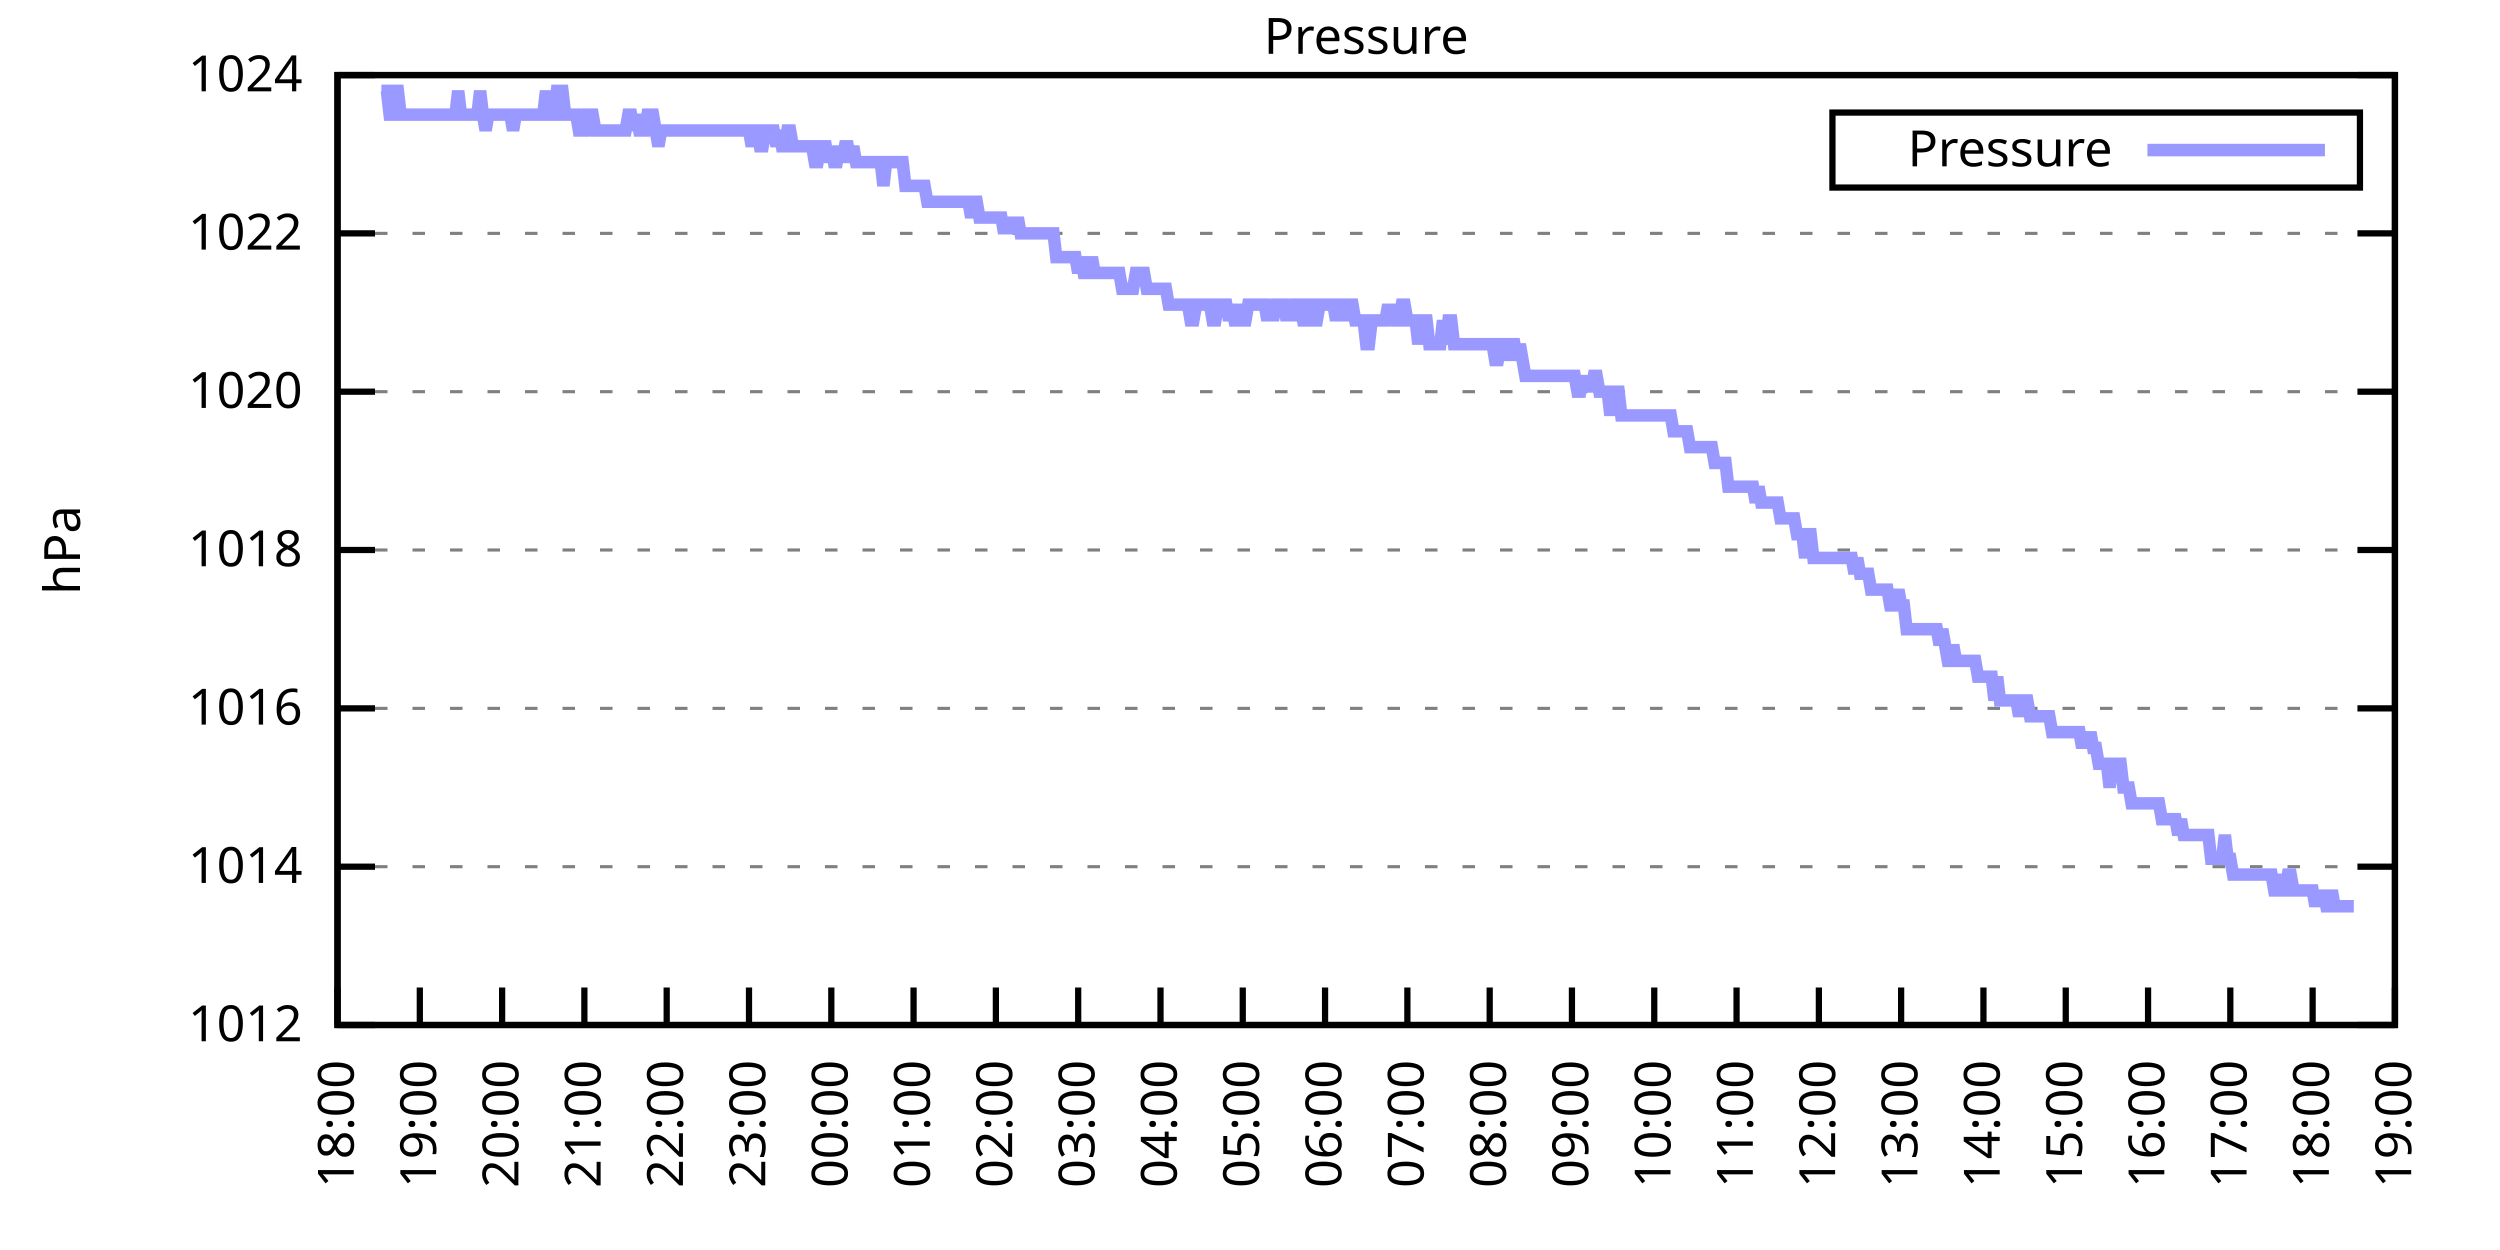
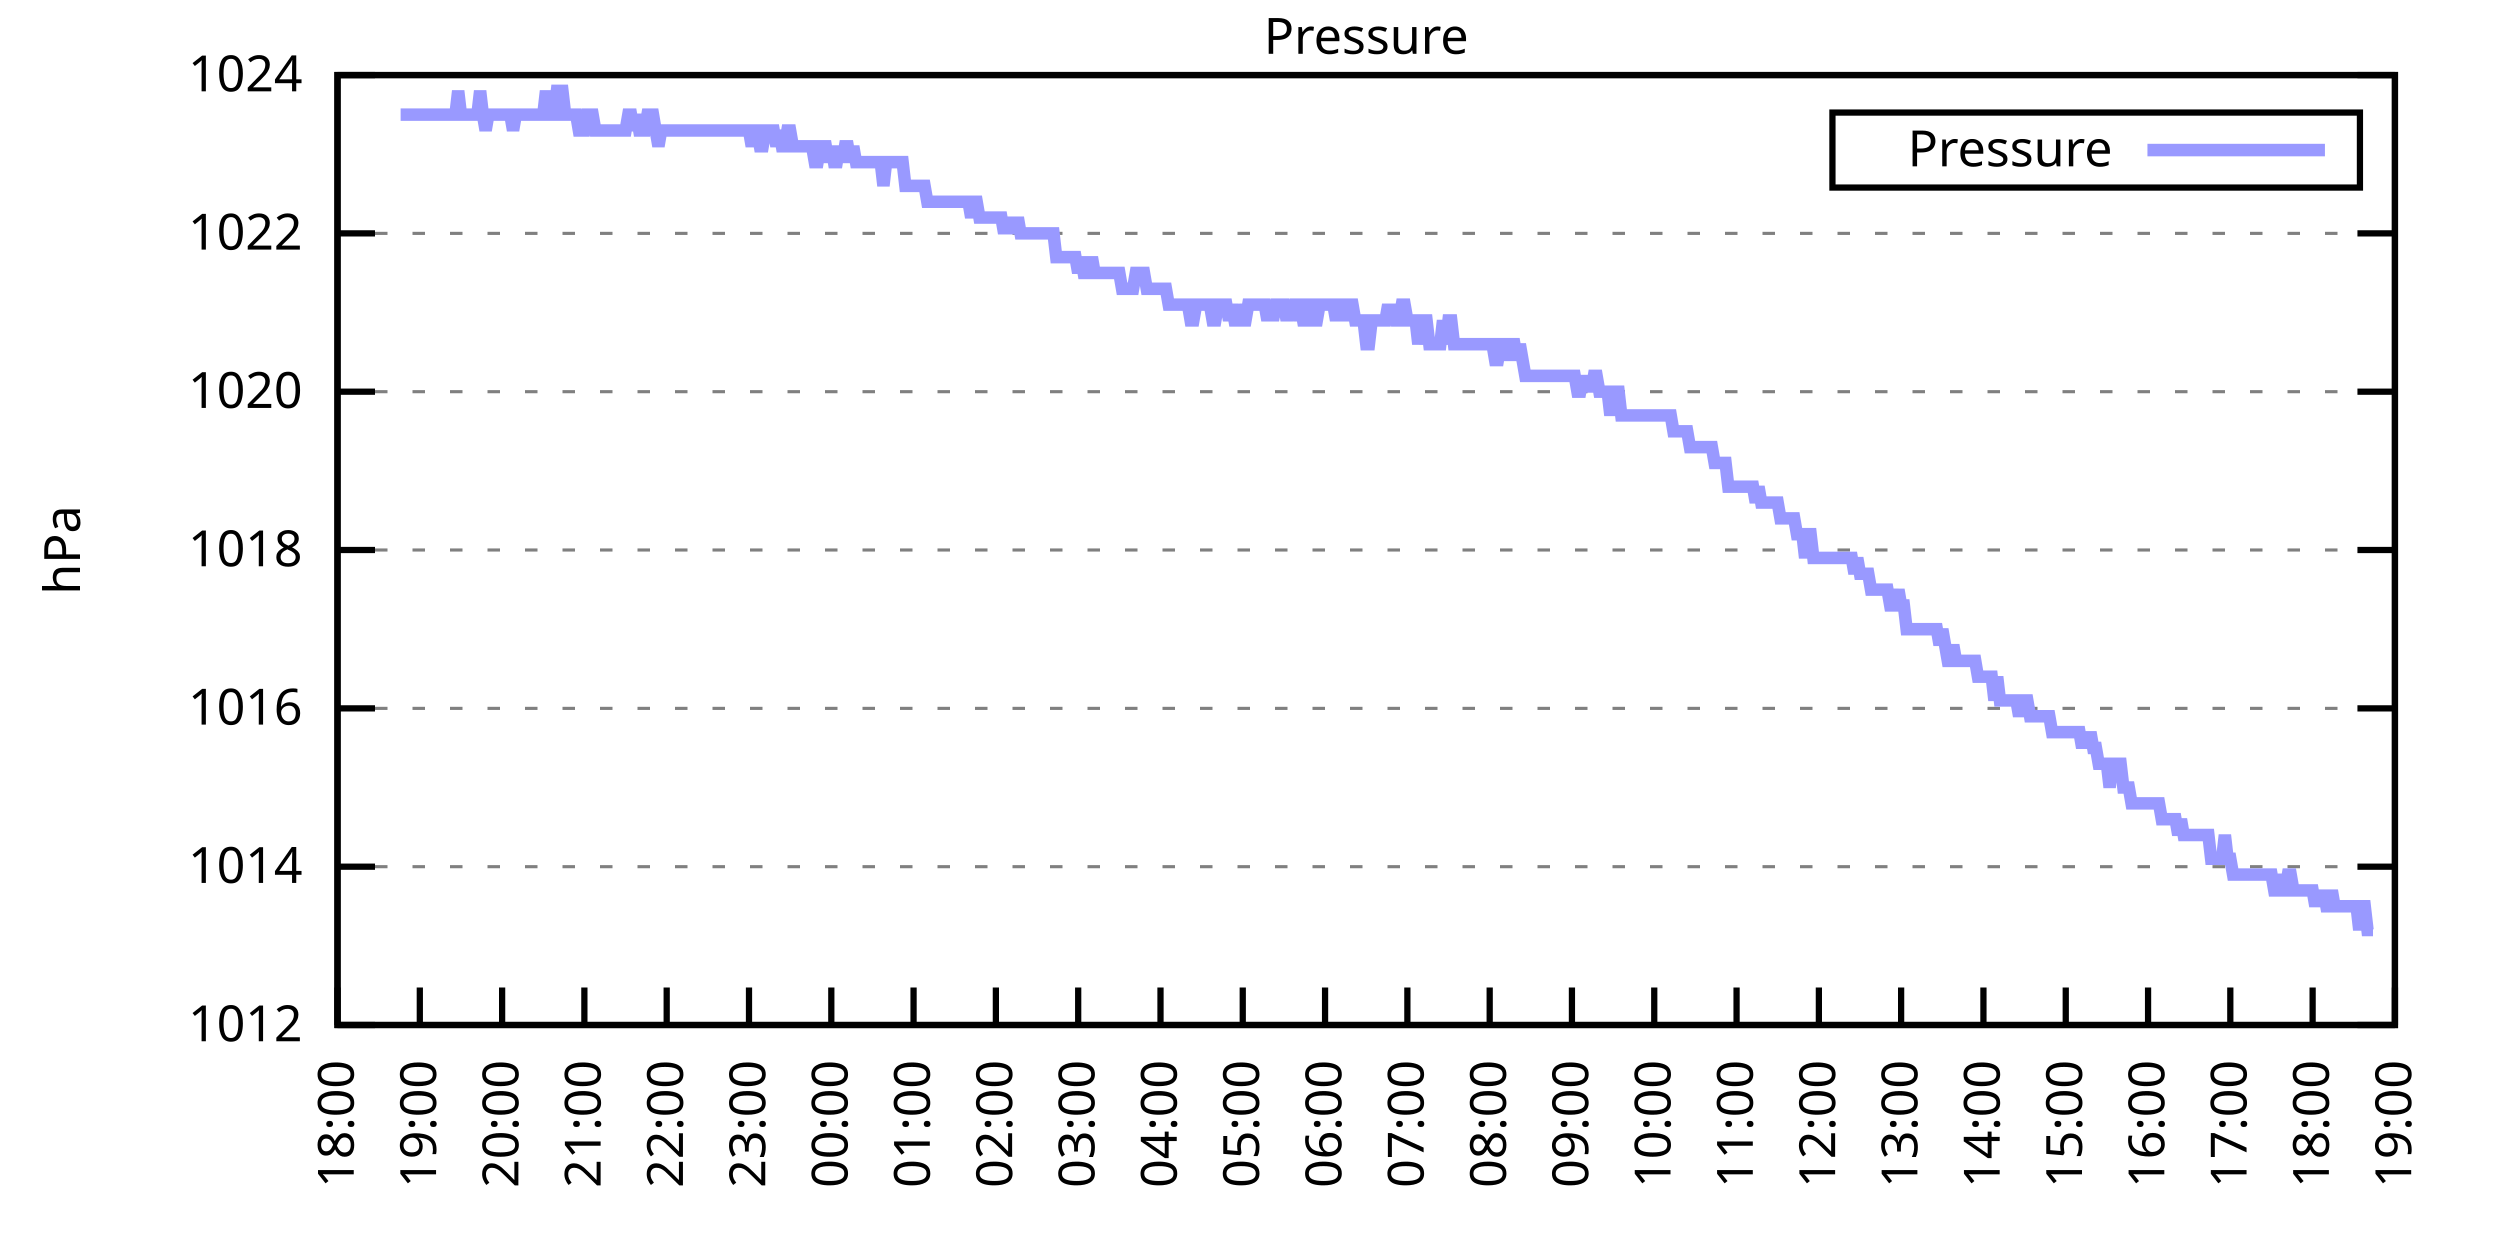
<svg xmlns="http://www.w3.org/2000/svg" xmlns:xlink="http://www.w3.org/1999/xlink" width="400" height="200" viewBox="0 0 400 200">
  <g id="gnuplot_canvas">
    <rect x="0" y="0" width="400" height="200" fill="none" />
    <defs>
      <circle id="gpDot" r="0.5" stroke-width="0.5" stroke="currentColor" />
      <path id="gpPt0" stroke-width="0.333" stroke="currentColor" d="M-1,0 h2 M0,-1 v2" />
      <path id="gpPt1" stroke-width="0.333" stroke="currentColor" d="M-1,-1 L1,1 M1,-1 L-1,1" />
      <path id="gpPt2" stroke-width="0.333" stroke="currentColor" d="M-1,0 L1,0 M0,-1 L0,1 M-1,-1 L1,1 M-1,1 L1,-1" />
      <rect id="gpPt3" stroke-width="0.333" stroke="currentColor" x="-1" y="-1" width="2" height="2" />
      <rect id="gpPt4" stroke-width="0.333" stroke="currentColor" fill="currentColor" x="-1" y="-1" width="2" height="2" />
      <circle id="gpPt5" stroke-width="0.333" stroke="currentColor" cx="0" cy="0" r="1" />
      <use xlink:href="#gpPt5" id="gpPt6" fill="currentColor" stroke="none" />
      <path id="gpPt7" stroke-width="0.333" stroke="currentColor" d="M0,-1.33 L-1.33,0.67 L1.33,0.67 z" />
      <use xlink:href="#gpPt7" id="gpPt8" fill="currentColor" stroke="none" />
      <use xlink:href="#gpPt7" id="gpPt9" stroke="currentColor" transform="rotate(180)" />
      <use xlink:href="#gpPt9" id="gpPt10" fill="currentColor" stroke="none" />
      <use xlink:href="#gpPt3" id="gpPt11" stroke="currentColor" transform="rotate(45)" />
      <use xlink:href="#gpPt11" id="gpPt12" fill="currentColor" stroke="none" />
      <path id="gpPt13" stroke-width="0.333" stroke="currentColor" d="M0,1.330 L1.265,0.411 L0.782,-1.067 L-0.782,-1.076 L-1.265,0.411 z" />
      <use xlink:href="#gpPt13" id="gpPt14" fill="currentColor" stroke="none" />
      <filter id="textbox" filterUnits="objectBoundingBox" x="0" y="0" height="1" width="1">
        <feFlood flood-color="white" flood-opacity="1" result="bgnd" />
        <feComposite in="SourceGraphic" in2="bgnd" operator="atop" />
      </filter>
      <filter id="greybox" filterUnits="objectBoundingBox" x="0" y="0" height="1" width="1">
        <feFlood flood-color="lightgrey" flood-opacity="1" result="grey" />
        <feComposite in="SourceGraphic" in2="grey" operator="atop" />
      </filter>
    </defs>
    <g fill="none" color="white" stroke="currentColor" stroke-width="1.00" stroke-linecap="butt" stroke-linejoin="miter">
</g>
    <g fill="none" color="black" stroke="currentColor" stroke-width="1.00" stroke-linecap="butt" stroke-linejoin="miter">
      <g stroke="none" shape-rendering="crispEdges">
        <polygon fill="rgb(255, 255, 255)" points="54.00,164.00 383.18,164.00 383.18,12.02 54.00,12.02 " />
      </g>
    </g>
    <g fill="none" color="black" stroke="currentColor" stroke-width="1.00" stroke-linecap="butt" stroke-linejoin="miter">
</g>
    <g fill="none" color="black" stroke="black" stroke-width="0.50" stroke-linecap="butt" stroke-linejoin="miter">
</g>
    <g fill="none" color="gray" stroke="currentColor" stroke-width="0.50" stroke-linecap="butt" stroke-linejoin="miter">
      <path stroke="gray" stroke-dasharray="2,4" class="gridline" d="M54.00,164.00 L383.19,164.00  " />
    </g>
    <g fill="none" color="gray" stroke="gray" stroke-width="1.00" stroke-linecap="butt" stroke-linejoin="miter">
</g>
    <g fill="none" color="black" stroke="currentColor" stroke-width="1.00" stroke-linecap="butt" stroke-linejoin="miter">
      <path stroke="black" d="M54.00,164.00 L60.00,164.00 M383.19,164.00 L377.19,164.00  " />
      <g transform="translate(48.40,166.60)" stroke="none" fill="black" font-family="Sans" font-size="8.00" text-anchor="end">
        <text>
          <tspan font-family="Sans"> 1012</tspan>
        </text>
      </g>
    </g>
    <g fill="none" color="black" stroke="currentColor" stroke-width="1.00" stroke-linecap="butt" stroke-linejoin="miter">
</g>
    <g fill="none" color="black" stroke="black" stroke-width="0.50" stroke-linecap="butt" stroke-linejoin="miter">
</g>
    <g fill="none" color="gray" stroke="currentColor" stroke-width="0.50" stroke-linecap="butt" stroke-linejoin="miter">
      <path stroke="gray" stroke-dasharray="2,4" class="gridline" d="M54.00,138.67 L383.19,138.67  " />
    </g>
    <g fill="none" color="gray" stroke="gray" stroke-width="1.00" stroke-linecap="butt" stroke-linejoin="miter">
</g>
    <g fill="none" color="black" stroke="currentColor" stroke-width="1.00" stroke-linecap="butt" stroke-linejoin="miter">
      <path stroke="black" d="M54.00,138.67 L60.00,138.67 M383.19,138.67 L377.19,138.67  " />
      <g transform="translate(48.40,141.27)" stroke="none" fill="black" font-family="Sans" font-size="8.00" text-anchor="end">
        <text>
          <tspan font-family="Sans"> 1014</tspan>
        </text>
      </g>
    </g>
    <g fill="none" color="black" stroke="currentColor" stroke-width="1.00" stroke-linecap="butt" stroke-linejoin="miter">
</g>
    <g fill="none" color="black" stroke="black" stroke-width="0.50" stroke-linecap="butt" stroke-linejoin="miter">
</g>
    <g fill="none" color="gray" stroke="currentColor" stroke-width="0.50" stroke-linecap="butt" stroke-linejoin="miter">
      <path stroke="gray" stroke-dasharray="2,4" class="gridline" d="M54.00,113.34 L383.19,113.34  " />
    </g>
    <g fill="none" color="gray" stroke="gray" stroke-width="1.00" stroke-linecap="butt" stroke-linejoin="miter">
</g>
    <g fill="none" color="black" stroke="currentColor" stroke-width="1.00" stroke-linecap="butt" stroke-linejoin="miter">
      <path stroke="black" d="M54.00,113.34 L60.00,113.34 M383.19,113.34 L377.19,113.34  " />
      <g transform="translate(48.40,115.94)" stroke="none" fill="black" font-family="Sans" font-size="8.00" text-anchor="end">
        <text>
          <tspan font-family="Sans"> 1016</tspan>
        </text>
      </g>
    </g>
    <g fill="none" color="black" stroke="currentColor" stroke-width="1.00" stroke-linecap="butt" stroke-linejoin="miter">
</g>
    <g fill="none" color="black" stroke="black" stroke-width="0.50" stroke-linecap="butt" stroke-linejoin="miter">
</g>
    <g fill="none" color="gray" stroke="currentColor" stroke-width="0.50" stroke-linecap="butt" stroke-linejoin="miter">
      <path stroke="gray" stroke-dasharray="2,4" class="gridline" d="M54.00,88.00 L383.19,88.00  " />
    </g>
    <g fill="none" color="gray" stroke="gray" stroke-width="1.00" stroke-linecap="butt" stroke-linejoin="miter">
</g>
    <g fill="none" color="black" stroke="currentColor" stroke-width="1.00" stroke-linecap="butt" stroke-linejoin="miter">
      <path stroke="black" d="M54.00,88.00 L60.00,88.00 M383.19,88.00 L377.19,88.00  " />
      <g transform="translate(48.40,90.60)" stroke="none" fill="black" font-family="Sans" font-size="8.00" text-anchor="end">
        <text>
          <tspan font-family="Sans"> 1018</tspan>
        </text>
      </g>
    </g>
    <g fill="none" color="black" stroke="currentColor" stroke-width="1.00" stroke-linecap="butt" stroke-linejoin="miter">
</g>
    <g fill="none" color="black" stroke="black" stroke-width="0.50" stroke-linecap="butt" stroke-linejoin="miter">
</g>
    <g fill="none" color="gray" stroke="currentColor" stroke-width="0.50" stroke-linecap="butt" stroke-linejoin="miter">
      <path stroke="gray" stroke-dasharray="2,4" class="gridline" d="M54.00,62.67 L383.19,62.67  " />
    </g>
    <g fill="none" color="gray" stroke="gray" stroke-width="1.00" stroke-linecap="butt" stroke-linejoin="miter">
</g>
    <g fill="none" color="black" stroke="currentColor" stroke-width="1.00" stroke-linecap="butt" stroke-linejoin="miter">
      <path stroke="black" d="M54.00,62.67 L60.00,62.67 M383.19,62.67 L377.19,62.67  " />
      <g transform="translate(48.40,65.27)" stroke="none" fill="black" font-family="Sans" font-size="8.00" text-anchor="end">
        <text>
          <tspan font-family="Sans"> 1020</tspan>
        </text>
      </g>
    </g>
    <g fill="none" color="black" stroke="currentColor" stroke-width="1.00" stroke-linecap="butt" stroke-linejoin="miter">
</g>
    <g fill="none" color="black" stroke="black" stroke-width="0.50" stroke-linecap="butt" stroke-linejoin="miter">
</g>
    <g fill="none" color="gray" stroke="currentColor" stroke-width="0.50" stroke-linecap="butt" stroke-linejoin="miter">
      <path stroke="gray" stroke-dasharray="2,4" class="gridline" d="M54.00,37.34 L383.19,37.34  " />
    </g>
    <g fill="none" color="gray" stroke="gray" stroke-width="1.00" stroke-linecap="butt" stroke-linejoin="miter">
</g>
    <g fill="none" color="black" stroke="currentColor" stroke-width="1.00" stroke-linecap="butt" stroke-linejoin="miter">
      <path stroke="black" d="M54.00,37.34 L60.00,37.34 M383.19,37.34 L377.19,37.34  " />
      <g transform="translate(48.40,39.94)" stroke="none" fill="black" font-family="Sans" font-size="8.00" text-anchor="end">
        <text>
          <tspan font-family="Sans"> 1022</tspan>
        </text>
      </g>
    </g>
    <g fill="none" color="black" stroke="currentColor" stroke-width="1.00" stroke-linecap="butt" stroke-linejoin="miter">
</g>
    <g fill="none" color="black" stroke="black" stroke-width="0.50" stroke-linecap="butt" stroke-linejoin="miter">
</g>
    <g fill="none" color="gray" stroke="currentColor" stroke-width="0.50" stroke-linecap="butt" stroke-linejoin="miter">
      <path stroke="gray" stroke-dasharray="2,4" class="gridline" d="M54.00,12.01 L383.19,12.01  " />
    </g>
    <g fill="none" color="gray" stroke="gray" stroke-width="1.00" stroke-linecap="butt" stroke-linejoin="miter">
</g>
    <g fill="none" color="black" stroke="currentColor" stroke-width="1.00" stroke-linecap="butt" stroke-linejoin="miter">
      <path stroke="black" d="M54.00,12.01 L60.00,12.01 M383.19,12.01 L377.19,12.01  " />
      <g transform="translate(48.40,14.61)" stroke="none" fill="black" font-family="Sans" font-size="8.00" text-anchor="end">
        <text>
          <tspan font-family="Sans"> 1024</tspan>
        </text>
      </g>
    </g>
    <g fill="none" color="black" stroke="currentColor" stroke-width="1.00" stroke-linecap="butt" stroke-linejoin="miter">
      <path stroke="black" d="M54.00,164.00 L54.00,158.00  " />
      <g transform="translate(56.60,169.60) rotate(270.00)" stroke="none" fill="black" font-family="Sans" font-size="8.00" text-anchor="end">
        <text>
          <tspan font-family="Sans">18:00</tspan>
        </text>
      </g>
    </g>
    <g fill="none" color="black" stroke="currentColor" stroke-width="1.00" stroke-linecap="butt" stroke-linejoin="miter">
      <path stroke="black" d="M67.17,164.00 L67.17,158.00  " />
      <g transform="translate(69.77,169.60) rotate(270.00)" stroke="none" fill="black" font-family="Sans" font-size="8.00" text-anchor="end">
        <text>
          <tspan font-family="Sans">19:00</tspan>
        </text>
      </g>
    </g>
    <g fill="none" color="black" stroke="currentColor" stroke-width="1.00" stroke-linecap="butt" stroke-linejoin="miter">
      <path stroke="black" d="M80.34,164.00 L80.34,158.00  " />
      <g transform="translate(82.94,169.60) rotate(270.00)" stroke="none" fill="black" font-family="Sans" font-size="8.00" text-anchor="end">
        <text>
          <tspan font-family="Sans">20:00</tspan>
        </text>
      </g>
    </g>
    <g fill="none" color="black" stroke="currentColor" stroke-width="1.00" stroke-linecap="butt" stroke-linejoin="miter">
      <path stroke="black" d="M93.50,164.00 L93.50,158.00  " />
      <g transform="translate(96.10,169.60) rotate(270.00)" stroke="none" fill="black" font-family="Sans" font-size="8.00" text-anchor="end">
        <text>
          <tspan font-family="Sans">21:00</tspan>
        </text>
      </g>
    </g>
    <g fill="none" color="black" stroke="currentColor" stroke-width="1.00" stroke-linecap="butt" stroke-linejoin="miter">
      <path stroke="black" d="M106.67,164.00 L106.67,158.00  " />
      <g transform="translate(109.27,169.60) rotate(270.00)" stroke="none" fill="black" font-family="Sans" font-size="8.00" text-anchor="end">
        <text>
          <tspan font-family="Sans">22:00</tspan>
        </text>
      </g>
    </g>
    <g fill="none" color="black" stroke="currentColor" stroke-width="1.00" stroke-linecap="butt" stroke-linejoin="miter">
      <path stroke="black" d="M119.84,164.00 L119.84,158.00  " />
      <g transform="translate(122.44,169.60) rotate(270.00)" stroke="none" fill="black" font-family="Sans" font-size="8.00" text-anchor="end">
        <text>
          <tspan font-family="Sans">23:00</tspan>
        </text>
      </g>
    </g>
    <g fill="none" color="black" stroke="currentColor" stroke-width="1.00" stroke-linecap="butt" stroke-linejoin="miter">
      <path stroke="black" d="M133.01,164.00 L133.01,158.00  " />
      <g transform="translate(135.61,169.60) rotate(270.00)" stroke="none" fill="black" font-family="Sans" font-size="8.00" text-anchor="end">
        <text>
          <tspan font-family="Sans">00:00</tspan>
        </text>
      </g>
    </g>
    <g fill="none" color="black" stroke="currentColor" stroke-width="1.00" stroke-linecap="butt" stroke-linejoin="miter">
      <path stroke="black" d="M146.17,164.00 L146.17,158.00  " />
      <g transform="translate(148.77,169.60) rotate(270.00)" stroke="none" fill="black" font-family="Sans" font-size="8.00" text-anchor="end">
        <text>
          <tspan font-family="Sans">01:00</tspan>
        </text>
      </g>
    </g>
    <g fill="none" color="black" stroke="currentColor" stroke-width="1.00" stroke-linecap="butt" stroke-linejoin="miter">
      <path stroke="black" d="M159.34,164.00 L159.34,158.00  " />
      <g transform="translate(161.94,169.60) rotate(270.00)" stroke="none" fill="black" font-family="Sans" font-size="8.00" text-anchor="end">
        <text>
          <tspan font-family="Sans">02:00</tspan>
        </text>
      </g>
    </g>
    <g fill="none" color="black" stroke="currentColor" stroke-width="1.00" stroke-linecap="butt" stroke-linejoin="miter">
      <path stroke="black" d="M172.51,164.00 L172.51,158.00  " />
      <g transform="translate(175.11,169.60) rotate(270.00)" stroke="none" fill="black" font-family="Sans" font-size="8.00" text-anchor="end">
        <text>
          <tspan font-family="Sans">03:00</tspan>
        </text>
      </g>
    </g>
    <g fill="none" color="black" stroke="currentColor" stroke-width="1.00" stroke-linecap="butt" stroke-linejoin="miter">
      <path stroke="black" d="M185.68,164.00 L185.68,158.00  " />
      <g transform="translate(188.28,169.60) rotate(270.00)" stroke="none" fill="black" font-family="Sans" font-size="8.00" text-anchor="end">
        <text>
          <tspan font-family="Sans">04:00</tspan>
        </text>
      </g>
    </g>
    <g fill="none" color="black" stroke="currentColor" stroke-width="1.00" stroke-linecap="butt" stroke-linejoin="miter">
      <path stroke="black" d="M198.84,164.00 L198.84,158.00  " />
      <g transform="translate(201.44,169.60) rotate(270.00)" stroke="none" fill="black" font-family="Sans" font-size="8.00" text-anchor="end">
        <text>
          <tspan font-family="Sans">05:00</tspan>
        </text>
      </g>
    </g>
    <g fill="none" color="black" stroke="currentColor" stroke-width="1.00" stroke-linecap="butt" stroke-linejoin="miter">
      <path stroke="black" d="M212.01,164.00 L212.01,158.00  " />
      <g transform="translate(214.61,169.60) rotate(270.00)" stroke="none" fill="black" font-family="Sans" font-size="8.00" text-anchor="end">
        <text>
          <tspan font-family="Sans">06:00</tspan>
        </text>
      </g>
    </g>
    <g fill="none" color="black" stroke="currentColor" stroke-width="1.00" stroke-linecap="butt" stroke-linejoin="miter">
      <path stroke="black" d="M225.18,164.00 L225.18,158.00  " />
      <g transform="translate(227.78,169.60) rotate(270.00)" stroke="none" fill="black" font-family="Sans" font-size="8.00" text-anchor="end">
        <text>
          <tspan font-family="Sans">07:00</tspan>
        </text>
      </g>
    </g>
    <g fill="none" color="black" stroke="currentColor" stroke-width="1.00" stroke-linecap="butt" stroke-linejoin="miter">
      <path stroke="black" d="M238.35,164.00 L238.35,158.00  " />
      <g transform="translate(240.95,169.60) rotate(270.00)" stroke="none" fill="black" font-family="Sans" font-size="8.00" text-anchor="end">
        <text>
          <tspan font-family="Sans">08:00</tspan>
        </text>
      </g>
    </g>
    <g fill="none" color="black" stroke="currentColor" stroke-width="1.00" stroke-linecap="butt" stroke-linejoin="miter">
      <path stroke="black" d="M251.51,164.00 L251.51,158.00  " />
      <g transform="translate(254.11,169.60) rotate(270.00)" stroke="none" fill="black" font-family="Sans" font-size="8.00" text-anchor="end">
        <text>
          <tspan font-family="Sans">09:00</tspan>
        </text>
      </g>
    </g>
    <g fill="none" color="black" stroke="currentColor" stroke-width="1.00" stroke-linecap="butt" stroke-linejoin="miter">
      <path stroke="black" d="M264.68,164.00 L264.68,158.00  " />
      <g transform="translate(267.28,169.60) rotate(270.00)" stroke="none" fill="black" font-family="Sans" font-size="8.00" text-anchor="end">
        <text>
          <tspan font-family="Sans">10:00</tspan>
        </text>
      </g>
    </g>
    <g fill="none" color="black" stroke="currentColor" stroke-width="1.00" stroke-linecap="butt" stroke-linejoin="miter">
      <path stroke="black" d="M277.85,164.00 L277.85,158.00  " />
      <g transform="translate(280.45,169.60) rotate(270.00)" stroke="none" fill="black" font-family="Sans" font-size="8.00" text-anchor="end">
        <text>
          <tspan font-family="Sans">11:00</tspan>
        </text>
      </g>
    </g>
    <g fill="none" color="black" stroke="currentColor" stroke-width="1.00" stroke-linecap="butt" stroke-linejoin="miter">
      <path stroke="black" d="M291.02,164.00 L291.02,158.00  " />
      <g transform="translate(293.62,169.60) rotate(270.00)" stroke="none" fill="black" font-family="Sans" font-size="8.00" text-anchor="end">
        <text>
          <tspan font-family="Sans">12:00</tspan>
        </text>
      </g>
    </g>
    <g fill="none" color="black" stroke="currentColor" stroke-width="1.00" stroke-linecap="butt" stroke-linejoin="miter">
      <path stroke="black" d="M304.18,164.00 L304.18,158.00  " />
      <g transform="translate(306.78,169.60) rotate(270.00)" stroke="none" fill="black" font-family="Sans" font-size="8.00" text-anchor="end">
        <text>
          <tspan font-family="Sans">13:00</tspan>
        </text>
      </g>
    </g>
    <g fill="none" color="black" stroke="currentColor" stroke-width="1.00" stroke-linecap="butt" stroke-linejoin="miter">
      <path stroke="black" d="M317.35,164.00 L317.35,158.00  " />
      <g transform="translate(319.95,169.60) rotate(270.00)" stroke="none" fill="black" font-family="Sans" font-size="8.00" text-anchor="end">
        <text>
          <tspan font-family="Sans">14:00</tspan>
        </text>
      </g>
    </g>
    <g fill="none" color="black" stroke="currentColor" stroke-width="1.00" stroke-linecap="butt" stroke-linejoin="miter">
      <path stroke="black" d="M330.52,164.00 L330.52,158.00  " />
      <g transform="translate(333.12,169.60) rotate(270.00)" stroke="none" fill="black" font-family="Sans" font-size="8.00" text-anchor="end">
        <text>
          <tspan font-family="Sans">15:00</tspan>
        </text>
      </g>
    </g>
    <g fill="none" color="black" stroke="currentColor" stroke-width="1.00" stroke-linecap="butt" stroke-linejoin="miter">
      <path stroke="black" d="M343.69,164.00 L343.69,158.00  " />
      <g transform="translate(346.29,169.60) rotate(270.00)" stroke="none" fill="black" font-family="Sans" font-size="8.00" text-anchor="end">
        <text>
          <tspan font-family="Sans">16:00</tspan>
        </text>
      </g>
    </g>
    <g fill="none" color="black" stroke="currentColor" stroke-width="1.00" stroke-linecap="butt" stroke-linejoin="miter">
      <path stroke="black" d="M356.85,164.00 L356.85,158.00  " />
      <g transform="translate(359.45,169.60) rotate(270.00)" stroke="none" fill="black" font-family="Sans" font-size="8.00" text-anchor="end">
        <text>
          <tspan font-family="Sans">17:00</tspan>
        </text>
      </g>
    </g>
    <g fill="none" color="black" stroke="currentColor" stroke-width="1.00" stroke-linecap="butt" stroke-linejoin="miter">
      <path stroke="black" d="M370.02,164.00 L370.02,158.00  " />
      <g transform="translate(372.62,169.60) rotate(270.00)" stroke="none" fill="black" font-family="Sans" font-size="8.00" text-anchor="end">
        <text>
          <tspan font-family="Sans">18:00</tspan>
        </text>
      </g>
    </g>
    <g fill="none" color="black" stroke="currentColor" stroke-width="1.00" stroke-linecap="butt" stroke-linejoin="miter">
      <path stroke="black" d="M383.19,164.00 L383.19,158.00  " />
      <g transform="translate(385.79,169.60) rotate(270.00)" stroke="none" fill="black" font-family="Sans" font-size="8.00" text-anchor="end">
        <text>
          <tspan font-family="Sans">19:00</tspan>
        </text>
      </g>
    </g>
    <g fill="none" color="black" stroke="currentColor" stroke-width="1.00" stroke-linecap="butt" stroke-linejoin="miter">
</g>
    <g fill="none" color="black" stroke="currentColor" stroke-width="1.00" stroke-linecap="butt" stroke-linejoin="miter">
      <path stroke="black" d="M54.00,12.01 L54.00,164.00 L383.19,164.00 L383.19,12.01 L54.00,12.01 Z  " />
    </g>
    <g fill="none" color="black" stroke="currentColor" stroke-width="1.00" stroke-linecap="butt" stroke-linejoin="miter">
</g>
    <g fill="none" color="black" stroke="currentColor" stroke-width="1.00" stroke-linecap="butt" stroke-linejoin="miter">
      <path stroke="black" d="M293.19,30.01 L293.19,18.01 L377.59,18.01 L377.59,30.01 L293.19,30.01 Z  " />
    </g>
    <g id="Pressure_plot_1">
      <g fill="none" color="white" stroke="black" stroke-width="2.00" stroke-linecap="butt" stroke-linejoin="miter">
</g>
      <g fill="none" color="black" stroke="currentColor" stroke-width="2.00" stroke-linecap="butt" stroke-linejoin="miter">
        <g transform="translate(337.99,26.61)" stroke="none" fill="black" font-family="Sans" font-size="8.00" text-anchor="end">
          <text>
            <tspan font-family="Sans">Pressure</tspan>
          </text>
        </g>
      </g>
      <g fill="none" color="black" stroke="currentColor" stroke-width="2.00" stroke-linecap="butt" stroke-linejoin="miter">
-         <path stroke="rgb(153, 153, 255)" d="M343.59,24.01 L371.99,24.01 M61.02,14.54 L61.46,14.54 L61.90,14.54 L62.34,18.34 L62.78,18.34 L63.22,14.54   L63.66,14.54 L64.10,18.34 L64.53,18.34 L64.97,18.34 L65.41,18.34 L65.85,18.34 L66.29,18.34 L66.73,18.34   L67.17,18.34 L67.61,18.34 L68.05,18.34 L68.48,18.34 L68.92,18.34 L69.36,18.34 L69.80,18.34 L70.24,18.34   L70.68,18.34 L71.12,18.34 L71.56,18.34 L72.00,18.34 L72.43,18.34 L72.87,18.34 L73.31,14.54 L73.75,18.34   L74.19,18.34 L74.63,18.34 L75.07,18.34 L75.51,18.34 L75.95,18.34 L76.38,18.34 L76.82,14.54 L77.26,18.34   L77.70,20.88 L78.14,18.34 L78.58,18.34 L79.02,18.34 L79.46,18.34 L79.90,18.34 L80.34,18.34 L80.77,18.34   L81.21,18.34 L81.65,18.34 L82.09,20.88 L82.53,18.34 L82.97,18.34 L83.41,18.34 L83.85,18.34 L84.29,18.34   L84.72,18.34 L85.16,18.34 L85.60,18.34 L86.04,18.34 L86.48,18.34 L86.92,18.34 L87.36,14.54 L87.80,18.34   L88.24,18.34 L88.67,18.34 L89.11,14.54 L89.55,14.54 L89.99,14.54 L90.43,18.34 L90.87,18.34 L91.31,18.34   L91.75,18.34 L92.19,18.34 L92.62,20.88 L93.06,20.88 L93.50,20.88 L93.94,18.34 L94.38,18.34 L94.82,18.34   L95.26,20.88 L95.70,20.88 L96.14,20.88 L96.58,20.88 L97.01,20.88 L97.45,20.88 L97.89,20.88 L98.33,20.88   L98.77,20.88 L99.21,20.88 L99.65,20.88 L100.09,20.88 L100.53,18.34 L100.96,18.34 L101.40,20.88 L101.84,18.34   L102.28,20.88 L102.72,20.88 L103.16,20.88 L103.60,18.34 L104.04,18.34 L104.48,18.34 L104.91,20.88 L105.35,23.41   L105.79,20.88 L106.23,20.88 L106.67,20.88 L107.11,20.88 L107.55,20.88 L107.99,20.88 L108.43,20.88 L108.87,20.88   L109.30,20.88 L109.74,20.88 L110.18,20.88 L110.62,20.88 L111.06,20.88 L111.50,20.88 L111.94,20.88 L112.38,20.88   L112.82,20.88 L113.25,20.88 L113.69,20.88 L114.13,20.88 L114.57,20.88 L115.01,20.88 L115.45,20.88 L115.89,20.88   L116.33,20.88 L116.77,20.88 L117.20,20.88 L117.64,20.88 L118.08,20.88 L118.52,20.88 L118.96,20.88 L119.40,20.88   L119.84,20.88 L120.28,23.41 L120.72,20.88 L121.15,20.88 L121.59,23.41 L122.03,23.41 L122.47,20.88 L122.91,20.88   L123.35,20.88 L123.79,20.88 L124.23,23.41 L124.67,20.88 L125.11,23.41 L125.54,23.41 L125.98,20.88 L126.42,20.88   L126.86,23.41 L127.30,23.41 L127.74,23.41 L128.18,23.41 L128.62,23.41 L129.06,23.41 L129.49,23.41 L129.93,23.41   L130.37,25.94 L130.81,25.94 L131.25,23.41 L131.69,23.41 L132.13,23.41 L132.57,25.94 L133.01,23.41 L133.44,25.94   L133.88,25.94 L134.32,23.41 L134.76,25.94 L135.20,23.41 L135.64,23.41 L136.08,25.94 L136.52,23.41 L136.96,25.94   L137.39,25.94 L137.83,25.94 L138.27,25.94 L138.71,25.94 L139.15,25.94 L139.59,25.94 L140.03,25.94 L140.47,25.94   L140.91,25.94 L141.35,29.74 L141.78,25.94 L142.22,25.94 L142.66,25.94 L143.10,25.94 L143.54,25.94 L143.98,25.94   L144.42,25.94 L144.86,29.74 L145.30,29.74 L145.73,29.74 L146.17,29.74 L146.61,29.74 L147.05,29.74 L147.49,29.74   L147.93,29.74 L148.37,32.28 L148.81,32.28 L149.25,32.28 L149.68,32.28 L150.12,32.28 L150.56,32.28 L151.00,32.28   L151.44,32.28 L151.88,32.28 L152.32,32.28 L152.76,32.28 L153.20,32.28 L153.63,32.28 L154.07,32.28 L154.51,32.28   L154.95,32.28 L155.39,34.81 L155.83,32.28 L156.27,32.28 L156.71,34.81 L157.15,34.81 L157.59,34.81 L158.02,34.81   L158.46,34.81 L158.90,34.81 L159.34,34.81 L159.78,34.81 L160.22,34.81 L160.66,37.34 L161.10,34.81 L161.54,37.34   L161.97,34.81 L162.41,37.34 L162.85,34.81 L163.29,37.34 L163.73,37.34 L164.17,37.34 L164.61,37.34 L165.05,37.34   L165.49,37.34 L165.92,37.34 L166.36,37.34 L166.80,37.34 L167.24,37.34 L167.68,37.34 L168.12,37.34 L168.56,37.34   L169.00,41.14 L169.44,41.14 L169.87,41.14 L170.31,41.14 L170.75,41.14 L171.19,41.14 L171.63,41.14 L172.07,41.14   L172.51,43.67 L172.95,41.14 L173.39,43.67 L173.83,43.67 L174.26,43.67 L174.70,41.14 L175.14,43.67 L175.58,43.67   L176.02,43.67 L176.46,43.67 L176.90,43.67 L177.34,43.67 L177.78,43.67 L178.21,43.67 L178.65,43.67 L179.09,43.67   L179.53,46.21 L179.97,46.21 L180.41,46.21 L180.85,46.21 L181.29,46.21 L181.73,43.67 L182.16,43.67 L182.60,43.67   L183.04,43.67 L183.48,46.21 L183.92,46.21 L184.36,46.21 L184.80,46.21 L185.24,46.21 L185.68,46.21 L186.11,46.21   L186.55,46.21 L186.99,48.74 L187.43,48.74 L187.87,48.74 L188.31,48.74 L188.75,48.74 L189.19,48.74 L189.63,48.74   L190.07,48.74 L190.50,51.27 L190.94,51.27 L191.38,48.74 L191.82,48.74 L192.26,48.74 L192.70,48.74 L193.14,48.74   L193.58,48.74 L194.02,51.27 L194.45,51.27 L194.89,48.74 L195.33,48.74 L195.77,48.74 L196.21,48.74 L196.65,51.27   L197.09,48.74 L197.53,51.27 L197.97,51.27 L198.40,48.74 L198.84,51.27 L199.28,51.27 L199.72,48.74 L200.16,48.74   L200.60,48.74 L201.04,48.74 L201.48,48.74 L201.92,48.74 L202.35,48.74 L202.79,51.27 L203.23,48.74 L203.67,51.27   L204.11,48.74 L204.55,48.74 L204.99,48.74 L205.43,48.74 L205.87,51.27 L206.31,48.74 L206.74,51.27 L207.18,48.74   L207.62,48.74 L208.06,48.74 L208.50,51.27 L208.94,51.27 L209.38,48.74 L209.82,48.74 L210.26,51.27 L210.69,51.27   L211.13,48.74 L211.57,48.74 L212.01,48.74 L212.45,48.74 L212.89,48.74 L213.33,48.74 L213.77,51.27 L214.21,48.74   L214.64,48.74 L215.08,48.74 L215.52,51.27 L215.96,48.74 L216.40,48.74 L216.84,51.27 L217.28,51.27 L217.72,51.27   L218.16,51.27 L218.60,55.07 L219.03,55.07 L219.47,51.27 L219.91,51.27 L220.35,51.27 L220.79,51.27 L221.23,51.27   L221.67,51.27 L222.11,48.74 L222.55,51.27 L222.98,48.74 L223.42,51.27 L223.86,51.27 L224.30,48.74 L224.74,48.74   L225.18,51.27 L225.62,51.27 L226.06,51.27 L226.50,51.27 L226.93,55.07 L227.37,51.27 L227.81,51.27 L228.25,51.27   L228.69,55.07 L229.13,55.07 L229.57,55.07 L230.01,55.07 L230.45,55.07 L230.88,51.27 L231.32,55.07 L231.76,51.27   L232.20,51.27 L232.64,55.07 L233.08,55.07 L233.52,55.07 L233.96,55.07 L234.40,55.07 L234.84,55.07 L235.27,55.07   L235.71,55.07 L236.15,55.07 L236.59,55.07 L237.03,55.07 L237.47,55.07 L237.91,55.07 L238.35,55.07 L238.79,55.07   L239.22,57.61 L239.66,57.61 L240.10,55.07 L240.54,55.07 L240.98,57.61 L241.42,55.07 L241.86,55.07 L242.30,55.07   L242.74,57.61 L243.17,55.07 L243.61,57.61 L244.05,60.14 L244.49,60.14 L244.93,60.14 L245.37,60.14 L245.81,60.14   L246.25,60.14 L246.69,60.14 L247.12,60.14 L247.56,60.14 L248.00,60.14 L248.44,60.14 L248.88,60.14 L249.32,60.14   L249.76,60.14 L250.20,60.14 L250.64,60.14 L251.08,60.14 L251.51,60.14 L251.95,60.14 L252.39,62.67 L252.83,62.67   L253.27,60.14 L253.71,62.67 L254.15,60.14 L254.59,62.67 L255.03,60.14 L255.46,60.14 L255.90,62.67 L256.34,62.67   L256.78,62.67 L257.22,62.67 L257.66,66.47 L258.10,62.67 L258.54,62.67 L258.98,62.67 L259.41,66.47 L259.85,66.47   L260.29,66.47 L260.73,66.47 L261.17,66.47 L261.61,66.47 L262.05,66.47 L262.49,66.47 L262.93,66.47 L263.36,66.47   L263.80,66.47 L264.24,66.47 L264.68,66.47 L265.12,66.47 L265.56,66.47 L266.00,66.47 L266.44,66.47 L266.88,66.47   L267.32,66.47 L267.75,69.01 L268.19,69.01 L268.63,69.01 L269.07,69.01 L269.51,69.01 L269.95,69.01 L270.39,71.54   L270.83,71.54 L271.27,71.54 L271.70,71.54 L272.14,71.54 L272.58,71.54 L273.02,71.54 L273.46,71.54 L273.90,71.54   L274.34,74.07 L274.78,74.07 L275.22,74.07 L275.65,74.07 L276.09,74.07 L276.53,77.87 L276.97,77.87 L277.41,77.87   L277.85,77.87 L278.29,77.87 L278.73,77.87 L279.17,77.87 L279.60,77.87 L280.04,77.87 L280.48,77.87 L280.92,80.41   L281.36,77.87 L281.80,80.41 L282.24,80.41 L282.68,80.41 L283.12,80.41 L283.56,80.41 L283.99,80.41 L284.43,80.41   L284.87,82.94 L285.31,82.94 L285.75,82.94 L286.19,82.94 L286.63,82.94 L287.07,82.94 L287.51,85.47 L287.94,85.47   L288.38,85.47 L288.82,89.27 L289.26,85.47 L289.70,85.47 L290.14,89.27 L290.58,89.27 L291.02,89.27 L291.46,89.27   L291.89,89.27 L292.33,89.27 L292.77,89.27 L293.21,89.27 L293.65,89.27 L294.09,89.27 L294.53,89.27 L294.97,89.27   L295.41,89.27 L295.84,89.27 L296.28,89.27 L296.72,91.80 L297.16,89.27 L297.60,91.80 L298.04,91.80 L298.48,91.80   L298.92,91.80 L299.36,94.34 L299.80,94.34 L300.23,94.34 L300.67,94.34 L301.11,94.34 L301.55,94.34 L301.99,94.34   L302.43,96.87 L302.87,96.87 L303.31,96.87 L303.75,94.34 L304.18,96.87 L304.62,96.87 L305.06,100.67 L305.50,100.67   L305.94,100.67 L306.38,100.67 L306.82,100.67 L307.26,100.67 L307.70,100.67 L308.13,100.67 L308.57,100.67 L309.01,100.67   L309.45,100.67 L309.89,100.67 L310.33,103.20 L310.77,100.67 L311.21,103.20 L311.65,105.74 L312.08,105.74 L312.52,103.20   L312.96,105.74 L313.40,105.74 L313.84,105.74 L314.28,105.74 L314.72,105.74 L315.16,105.74 L315.60,105.74 L316.04,105.74   L316.47,108.27 L316.91,108.27 L317.35,108.27 L317.79,108.27 L318.23,108.27 L318.67,108.27 L319.11,112.07 L319.55,108.27   L319.99,112.07 L320.42,112.07 L320.86,112.07 L321.30,112.07 L321.74,112.07 L322.18,112.07 L322.62,112.07 L323.06,114.60   L323.50,112.07 L323.94,112.07 L324.37,112.07 L324.81,114.60 L325.25,114.60 L325.69,114.60 L326.13,114.60 L326.57,114.60   L327.01,114.60 L327.45,114.60 L327.89,114.60 L328.33,117.14 L328.76,117.14 L329.20,117.14 L329.64,117.14 L330.08,117.14   L330.52,117.14 L330.96,117.14 L331.40,117.14 L331.84,117.14 L332.28,117.14 L332.71,117.14 L333.15,119.67 L333.59,117.14   L334.03,119.67 L334.47,117.14 L334.91,119.67 L335.35,119.67 L335.79,122.20 L336.23,122.20 L336.66,122.20 L337.10,122.20   L337.54,126.00 L337.98,122.20 L338.42,122.20 L338.86,122.20 L339.30,122.20 L339.74,126.00 L340.18,126.00 L340.61,126.00   L341.05,128.54 L341.49,128.54 L341.93,128.54 L342.37,128.54 L342.81,128.54 L343.25,128.54 L343.69,128.54 L344.13,128.54   L344.57,128.54 L345.00,128.54 L345.44,128.54 L345.88,131.07 L346.32,131.07 L346.76,131.07 L347.20,131.07 L347.64,131.07   L348.08,131.07 L348.52,133.60 L348.95,131.07 L349.39,133.60 L349.83,133.60 L350.27,133.60 L350.71,133.60 L351.15,133.60   L351.59,133.60 L352.03,133.60 L352.47,133.60 L352.90,133.60 L353.34,133.60 L353.78,137.40 L354.22,137.40 L354.66,137.40   L355.10,137.40 L355.54,137.40 L355.98,133.60 L356.42,137.40 L356.85,137.40 L357.29,139.93 L357.73,139.93 L358.17,139.93   L358.61,139.93 L359.05,139.93 L359.49,139.93 L359.93,139.93 L360.37,139.93 L360.81,139.93 L361.24,139.93 L361.68,139.93   L362.12,139.93 L362.56,139.93 L363.00,139.93 L363.44,139.93 L363.88,142.47 L364.32,142.47 L364.76,139.93 L365.19,142.47   L365.63,142.47 L366.07,139.93 L366.51,139.93 L366.95,142.47 L367.39,142.47 L367.83,142.47 L368.27,142.47 L368.71,142.47   L369.14,142.47 L369.58,142.47 L370.02,142.47 L370.46,145.00 L370.90,142.47 L371.34,145.00 L371.78,142.47 L372.22,145.00   L372.66,145.00 L373.09,142.47 L373.53,145.00 L373.97,145.00 L374.41,145.00 L374.85,145.00 L375.29,145.00 L375.73,145.00   L376.17,145.00 L376.61,145.00  " />
+         <path stroke="rgb(153, 153, 255)" d="M343.59,24.01 L371.99,24.01 M64.10,18.34 L64.53,18.34 L64.97,18.34 L65.41,18.34 L65.85,18.34 L66.29,18.34   L66.73,18.34 L67.17,18.34 L67.61,18.34 L68.05,18.34 L68.48,18.34 L68.92,18.34 L69.36,18.34 L69.80,18.34   L70.24,18.34 L70.68,18.34 L71.12,18.34 L71.56,18.34 L72.00,18.34 L72.43,18.34 L72.87,18.34 L73.31,14.54   L73.75,18.34 L74.19,18.34 L74.63,18.34 L75.07,18.34 L75.51,18.34 L75.95,18.34 L76.38,18.34 L76.82,14.54   L77.26,18.34 L77.70,20.88 L78.14,18.34 L78.58,18.34 L79.02,18.34 L79.46,18.34 L79.90,18.34 L80.34,18.34   L80.77,18.34 L81.21,18.34 L81.65,18.34 L82.09,20.88 L82.53,18.34 L82.97,18.34 L83.41,18.34 L83.85,18.34   L84.29,18.34 L84.72,18.34 L85.16,18.34 L85.60,18.34 L86.04,18.34 L86.48,18.34 L86.92,18.34 L87.36,14.54   L87.80,18.34 L88.24,18.34 L88.67,18.34 L89.11,14.54 L89.55,14.54 L89.99,14.54 L90.43,18.34 L90.87,18.34   L91.31,18.34 L91.75,18.34 L92.19,18.34 L92.62,20.88 L93.06,20.88 L93.50,20.88 L93.94,18.34 L94.38,18.34   L94.82,18.34 L95.26,20.88 L95.70,20.88 L96.14,20.88 L96.58,20.88 L97.01,20.88 L97.45,20.88 L97.89,20.88   L98.33,20.88 L98.77,20.88 L99.21,20.88 L99.65,20.88 L100.09,20.88 L100.53,18.34 L100.96,18.34 L101.40,20.88   L101.84,18.34 L102.28,20.88 L102.72,20.88 L103.16,20.88 L103.60,18.34 L104.04,18.34 L104.48,18.34 L104.91,20.88   L105.35,23.41 L105.79,20.88 L106.23,20.88 L106.67,20.88 L107.11,20.88 L107.55,20.88 L107.99,20.88 L108.43,20.88   L108.87,20.88 L109.30,20.88 L109.74,20.88 L110.18,20.88 L110.62,20.88 L111.06,20.88 L111.50,20.88 L111.94,20.88   L112.38,20.88 L112.82,20.88 L113.25,20.88 L113.69,20.88 L114.13,20.88 L114.57,20.88 L115.01,20.88 L115.45,20.88   L115.89,20.88 L116.33,20.88 L116.77,20.88 L117.20,20.88 L117.64,20.88 L118.08,20.88 L118.52,20.88 L118.96,20.88   L119.40,20.88 L119.84,20.88 L120.28,23.41 L120.72,20.88 L121.15,20.88 L121.59,23.41 L122.03,23.41 L122.47,20.88   L122.91,20.88 L123.35,20.88 L123.79,20.88 L124.23,23.41 L124.67,20.88 L125.11,23.41 L125.54,23.41 L125.98,20.88   L126.42,20.88 L126.86,23.41 L127.30,23.41 L127.74,23.41 L128.18,23.41 L128.62,23.41 L129.06,23.41 L129.49,23.41   L129.93,23.41 L130.37,25.94 L130.81,25.94 L131.25,23.41 L131.69,23.41 L132.13,23.41 L132.57,25.94 L133.01,23.41   L133.44,25.94 L133.88,25.94 L134.32,23.41 L134.76,25.94 L135.20,23.41 L135.64,23.41 L136.08,25.94 L136.52,23.41   L136.96,25.94 L137.39,25.94 L137.83,25.94 L138.27,25.94 L138.71,25.94 L139.15,25.94 L139.59,25.94 L140.03,25.94   L140.47,25.94 L140.91,25.94 L141.35,29.74 L141.78,25.94 L142.22,25.94 L142.66,25.94 L143.10,25.94 L143.54,25.94   L143.98,25.94 L144.42,25.94 L144.86,29.74 L145.30,29.74 L145.73,29.74 L146.17,29.74 L146.61,29.74 L147.05,29.74   L147.49,29.74 L147.93,29.74 L148.37,32.28 L148.81,32.28 L149.25,32.28 L149.68,32.28 L150.12,32.28 L150.56,32.28   L151.00,32.28 L151.44,32.28 L151.88,32.28 L152.32,32.28 L152.76,32.28 L153.20,32.28 L153.63,32.28 L154.07,32.28   L154.51,32.28 L154.95,32.28 L155.39,34.81 L155.83,32.28 L156.27,32.28 L156.71,34.81 L157.15,34.81 L157.59,34.81   L158.02,34.81 L158.46,34.81 L158.90,34.81 L159.34,34.81 L159.78,34.81 L160.22,34.81 L160.66,37.34 L161.10,34.81   L161.54,37.34 L161.97,34.81 L162.41,37.34 L162.85,34.81 L163.29,37.34 L163.73,37.34 L164.17,37.34 L164.61,37.34   L165.05,37.34 L165.49,37.34 L165.92,37.34 L166.36,37.34 L166.80,37.34 L167.24,37.34 L167.68,37.34 L168.12,37.34   L168.56,37.34 L169.00,41.14 L169.44,41.14 L169.87,41.14 L170.31,41.14 L170.75,41.14 L171.19,41.14 L171.63,41.14   L172.07,41.14 L172.51,43.67 L172.95,41.14 L173.39,43.67 L173.83,43.67 L174.26,43.67 L174.70,41.14 L175.14,43.67   L175.58,43.67 L176.02,43.67 L176.46,43.67 L176.90,43.67 L177.34,43.67 L177.78,43.67 L178.21,43.67 L178.65,43.67   L179.09,43.67 L179.53,46.21 L179.97,46.21 L180.41,46.21 L180.85,46.21 L181.29,46.21 L181.73,43.67 L182.16,43.67   L182.60,43.67 L183.04,43.67 L183.48,46.21 L183.92,46.21 L184.36,46.21 L184.80,46.21 L185.24,46.21 L185.68,46.21   L186.11,46.21 L186.55,46.21 L186.99,48.74 L187.43,48.74 L187.87,48.74 L188.31,48.74 L188.75,48.74 L189.19,48.74   L189.63,48.74 L190.07,48.74 L190.50,51.27 L190.94,51.27 L191.38,48.74 L191.82,48.74 L192.26,48.74 L192.70,48.74   L193.14,48.74 L193.58,48.74 L194.02,51.27 L194.45,51.27 L194.89,48.74 L195.33,48.74 L195.77,48.74 L196.21,48.74   L196.65,51.27 L197.09,48.74 L197.53,51.27 L197.97,51.27 L198.40,48.74 L198.84,51.27 L199.28,51.27 L199.72,48.74   L200.16,48.74 L200.60,48.74 L201.04,48.74 L201.48,48.74 L201.92,48.74 L202.35,48.74 L202.79,51.27 L203.23,48.74   L203.67,51.27 L204.11,48.74 L204.55,48.74 L204.99,48.74 L205.43,48.74 L205.87,51.27 L206.31,48.74 L206.74,51.27   L207.18,48.74 L207.62,48.74 L208.06,48.74 L208.50,51.27 L208.94,51.27 L209.38,48.74 L209.82,48.74 L210.26,51.27   L210.69,51.27 L211.13,48.74 L211.57,48.74 L212.01,48.74 L212.45,48.74 L212.89,48.74 L213.33,48.74 L213.77,51.27   L214.21,48.74 L214.64,48.74 L215.08,48.74 L215.52,51.27 L215.96,48.74 L216.40,48.74 L216.84,51.27 L217.28,51.27   L217.72,51.27 L218.16,51.27 L218.60,55.07 L219.03,55.07 L219.47,51.27 L219.91,51.27 L220.35,51.27 L220.79,51.27   L221.23,51.27 L221.67,51.27 L222.11,48.74 L222.55,51.27 L222.98,48.74 L223.42,51.27 L223.86,51.27 L224.30,48.74   L224.74,48.74 L225.18,51.27 L225.62,51.27 L226.06,51.27 L226.50,51.27 L226.93,55.07 L227.37,51.27 L227.81,51.27   L228.25,51.27 L228.69,55.07 L229.13,55.07 L229.57,55.07 L230.01,55.07 L230.45,55.07 L230.88,51.27 L231.32,55.07   L231.76,51.27 L232.20,51.27 L232.64,55.07 L233.08,55.07 L233.52,55.07 L233.96,55.07 L234.40,55.07 L234.84,55.07   L235.27,55.07 L235.71,55.07 L236.15,55.07 L236.59,55.07 L237.03,55.07 L237.47,55.07 L237.91,55.07 L238.35,55.07   L238.79,55.07 L239.22,57.61 L239.66,57.61 L240.10,55.07 L240.54,55.07 L240.98,57.61 L241.42,55.07 L241.86,55.07   L242.30,55.07 L242.74,57.61 L243.17,55.07 L243.61,57.61 L244.05,60.14 L244.49,60.14 L244.93,60.14 L245.37,60.14   L245.81,60.14 L246.25,60.14 L246.69,60.14 L247.12,60.14 L247.56,60.14 L248.00,60.14 L248.44,60.14 L248.88,60.14   L249.32,60.14 L249.76,60.14 L250.20,60.14 L250.64,60.14 L251.08,60.14 L251.51,60.14 L251.95,60.14 L252.39,62.67   L252.83,62.67 L253.27,60.14 L253.71,62.67 L254.15,60.14 L254.59,62.67 L255.03,60.14 L255.46,60.14 L255.90,62.67   L256.34,62.67 L256.78,62.67 L257.22,62.67 L257.66,66.47 L258.10,62.67 L258.54,62.67 L258.98,62.67 L259.41,66.47   L259.85,66.47 L260.29,66.47 L260.73,66.47 L261.17,66.47 L261.61,66.47 L262.05,66.47 L262.49,66.47 L262.93,66.47   L263.36,66.47 L263.80,66.47 L264.24,66.47 L264.68,66.47 L265.12,66.47 L265.56,66.47 L266.00,66.47 L266.44,66.47   L266.88,66.47 L267.32,66.47 L267.75,69.01 L268.19,69.01 L268.63,69.01 L269.07,69.01 L269.51,69.01 L269.95,69.01   L270.39,71.54 L270.83,71.54 L271.27,71.54 L271.70,71.54 L272.14,71.54 L272.58,71.54 L273.02,71.54 L273.46,71.54   L273.90,71.54 L274.34,74.07 L274.78,74.07 L275.22,74.07 L275.65,74.07 L276.09,74.07 L276.53,77.87 L276.97,77.87   L277.41,77.87 L277.85,77.87 L278.29,77.87 L278.73,77.87 L279.17,77.87 L279.60,77.87 L280.04,77.87 L280.48,77.87   L280.92,80.41 L281.36,77.87 L281.80,80.41 L282.24,80.41 L282.68,80.41 L283.12,80.41 L283.56,80.41 L283.99,80.41   L284.43,80.41 L284.87,82.94 L285.31,82.94 L285.75,82.94 L286.19,82.94 L286.63,82.94 L287.07,82.94 L287.51,85.47   L287.94,85.47 L288.38,85.47 L288.82,89.27 L289.26,85.47 L289.70,85.47 L290.14,89.27 L290.58,89.27 L291.02,89.27   L291.46,89.27 L291.89,89.27 L292.33,89.27 L292.77,89.27 L293.21,89.27 L293.65,89.27 L294.09,89.27 L294.53,89.27   L294.97,89.27 L295.41,89.27 L295.84,89.27 L296.28,89.27 L296.72,91.80 L297.16,89.27 L297.60,91.80 L298.04,91.80   L298.48,91.80 L298.92,91.80 L299.36,94.34 L299.80,94.34 L300.23,94.34 L300.67,94.34 L301.11,94.34 L301.55,94.34   L301.99,94.34 L302.43,96.87 L302.87,96.87 L303.31,96.87 L303.75,94.34 L304.18,96.87 L304.62,96.87 L305.06,100.67   L305.50,100.67 L305.94,100.67 L306.38,100.67 L306.82,100.67 L307.26,100.67 L307.70,100.67 L308.13,100.67 L308.57,100.67   L309.01,100.67 L309.45,100.67 L309.89,100.67 L310.33,103.20 L310.77,100.67 L311.21,103.20 L311.65,105.74 L312.08,105.74   L312.52,103.20 L312.96,105.74 L313.40,105.74 L313.84,105.74 L314.28,105.74 L314.72,105.74 L315.16,105.74 L315.60,105.74   L316.04,105.74 L316.47,108.27 L316.91,108.27 L317.35,108.27 L317.79,108.27 L318.23,108.27 L318.67,108.27 L319.11,112.07   L319.55,108.27 L319.99,112.07 L320.42,112.07 L320.86,112.07 L321.30,112.07 L321.74,112.07 L322.18,112.07 L322.62,112.07   L323.06,114.60 L323.50,112.07 L323.94,112.07 L324.37,112.07 L324.81,114.60 L325.25,114.60 L325.69,114.60 L326.13,114.60   L326.57,114.60 L327.01,114.60 L327.45,114.60 L327.89,114.60 L328.33,117.14 L328.76,117.14 L329.20,117.14 L329.64,117.14   L330.08,117.14 L330.52,117.14 L330.96,117.14 L331.40,117.14 L331.84,117.14 L332.28,117.14 L332.71,117.14 L333.15,119.67   L333.59,117.14 L334.03,119.67 L334.47,117.14 L334.91,119.67 L335.35,119.67 L335.79,122.20 L336.23,122.20 L336.66,122.20   L337.10,122.20 L337.54,126.00 L337.98,122.20 L338.42,122.20 L338.86,122.20 L339.30,122.20 L339.74,126.00 L340.18,126.00   L340.61,126.00 L341.05,128.54 L341.49,128.54 L341.93,128.54 L342.37,128.54 L342.81,128.54 L343.25,128.54 L343.69,128.54   L344.13,128.54 L344.57,128.54 L345.00,128.54 L345.44,128.54 L345.88,131.07 L346.32,131.07 L346.76,131.07 L347.20,131.07   L347.64,131.07 L348.08,131.07 L348.52,133.60 L348.95,131.07 L349.39,133.60 L349.83,133.60 L350.27,133.60 L350.71,133.60   L351.15,133.60 L351.59,133.60 L352.03,133.60 L352.47,133.60 L352.90,133.60 L353.34,133.60 L353.78,137.40 L354.22,137.40   L354.66,137.40 L355.10,137.40 L355.54,137.40 L355.98,133.60 L356.42,137.40 L356.85,137.40 L357.29,139.93 L357.73,139.93   L358.17,139.93 L358.61,139.93 L359.05,139.93 L359.49,139.93 L359.93,139.93 L360.37,139.93 L360.81,139.93 L361.24,139.93   L361.68,139.93 L362.12,139.93 L362.56,139.93 L363.00,139.93 L363.44,139.93 L363.88,142.47 L364.32,142.47 L364.76,139.93   L365.19,142.47 L365.63,142.47 L366.07,139.93 L366.51,139.93 L366.95,142.47 L367.39,142.47 L367.83,142.47 L368.27,142.47   L368.71,142.47 L369.14,142.47 L369.58,142.47 L370.02,142.47 L370.46,145.00 L370.90,142.47 L371.34,145.00 L371.78,142.47   L372.22,145.00 L372.66,145.00 L373.09,142.47 L373.53,145.00 L373.97,145.00 L374.41,145.00 L374.85,145.00 L375.29,145.00   L375.73,145.00 L376.17,145.00 L376.61,145.00 L377.05,145.00 L377.48,148.80 L377.92,145.00 L378.36,145.00 L378.80,148.80   L379.24,148.80 L379.68,148.80  " />
      </g>
    </g>
    <g fill="none" color="black" stroke="currentColor" stroke-width="2.00" stroke-linecap="butt" stroke-linejoin="miter">
</g>
    <g fill="none" color="black" stroke="black" stroke-width="1.00" stroke-linecap="butt" stroke-linejoin="miter">
</g>
    <g fill="none" color="black" stroke="currentColor" stroke-width="1.00" stroke-linecap="butt" stroke-linejoin="miter">
      <path stroke="black" d="M54.00,12.01 L54.00,164.00 L383.19,164.00 L383.19,12.01 L54.00,12.01 Z  " />
      <g transform="translate(12.80,88.01) rotate(270.00)" stroke="none" fill="black" font-family="Sans" font-size="8.00" text-anchor="middle">
        <text>
          <tspan font-family="Sans">hPa</tspan>
        </text>
      </g>
    </g>
    <g fill="none" color="black" stroke="currentColor" stroke-width="1.00" stroke-linecap="butt" stroke-linejoin="miter">
</g>
    <g fill="none" color="black" stroke="currentColor" stroke-width="1.00" stroke-linecap="butt" stroke-linejoin="miter">
      <g transform="translate(218.59,8.61)" stroke="none" fill="black" font-family="Sans" font-size="8.00" text-anchor="middle">
        <text>
          <tspan font-family="Sans">Pressure</tspan>
        </text>
      </g>
    </g>
    <g fill="none" color="black" stroke="currentColor" stroke-width="1.00" stroke-linecap="butt" stroke-linejoin="miter">
</g>
  </g>
</svg>
